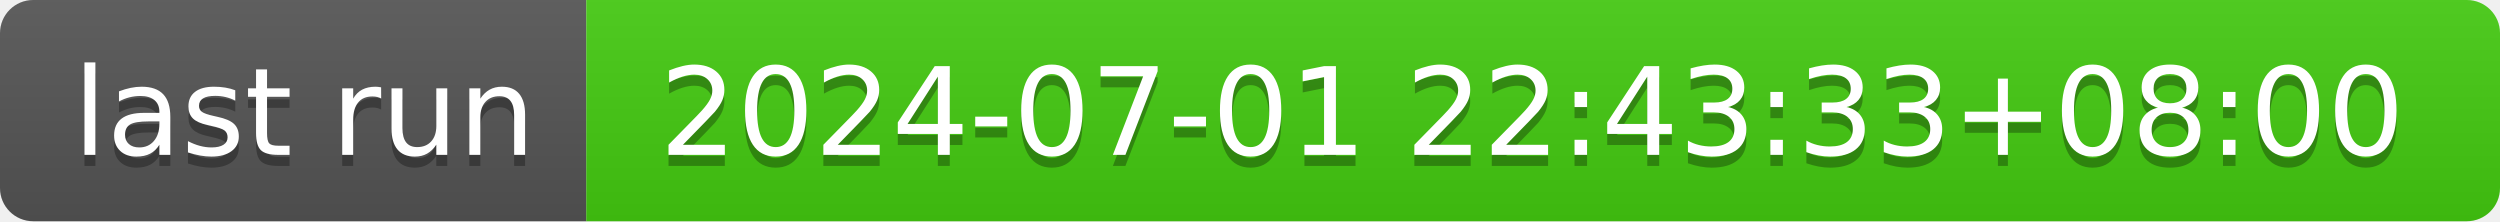
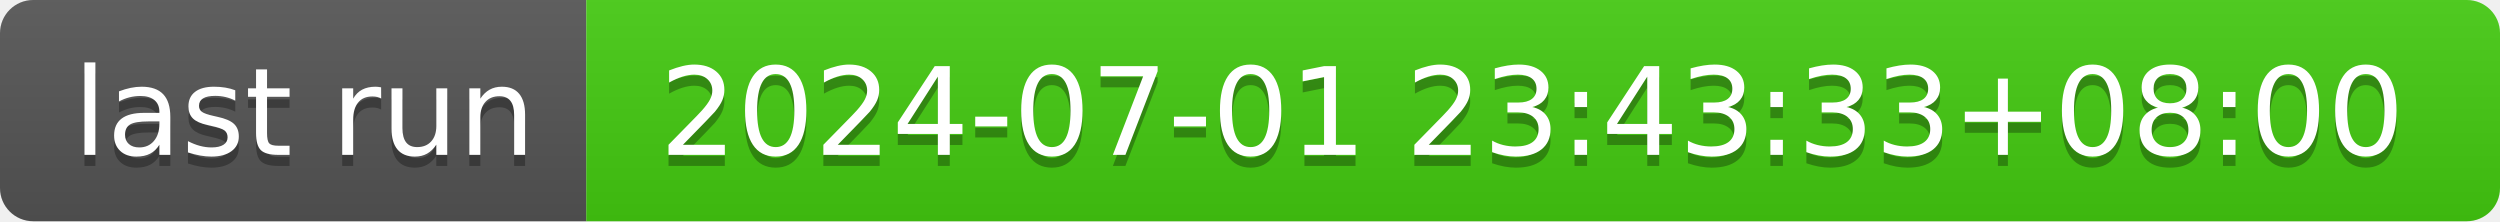
- <svg xmlns="http://www.w3.org/2000/svg" width="226" height="20" role="img" aria-label="last run: 2024-07-01 22:43:33+08:00">
+ <svg xmlns="http://www.w3.org/2000/svg" width="226" height="20" role="img" aria-label="last run: 2024-07-01 23:43:33+08:00">
  <linearGradient id="s" x2="0" y2="100%">
    <stop offset="0" stop-color="#bbb" stop-opacity=".1" />
    <stop offset="1" stop-opacity=".1" />
  </linearGradient>
  <clipPath id="r">
    <rect width="226" height="20" rx="3" fill="#fff" />
  </clipPath>
  <g clip-path="url(#r)">
    <rect width="53" height="20" fill="#555" />
    <rect x="53" width="173" height="20" fill="#4c1" />
    <rect width="226" height="20" fill="url(#s)" />
  </g>
  <g fill="#fff" text-anchor="middle" font-family="Verdana,Geneva,DejaVu Sans,sans-serif" text-rendering="geometricPrecision" font-size="110">
    <text aria-hidden="true" x="275" y="150" fill="#010101" fill-opacity=".3" transform="scale(.1)" textLength="430">last run</text>
    <text x="275" y="140" transform="scale(.1)" fill="#fff" textLength="430">last run</text>
-     <text aria-hidden="true" x="1385" y="150" fill="#010101" fill-opacity=".3" transform="scale(.1)" textLength="1630">2024-07-01 22:43:33+08:00</text>
-     <text x="1385" y="140" transform="scale(.1)" fill="#fff" textLength="1630">2024-07-01 22:43:33+08:00</text>
+     <text aria-hidden="true" x="1385" y="150" fill="#010101" fill-opacity=".3" transform="scale(.1)" textLength="1630">2024-07-01 23:43:33+08:00</text>
+     <text x="1385" y="140" transform="scale(.1)" fill="#fff" textLength="1630">2024-07-01 23:43:33+08:00</text>
  </g>
</svg>
